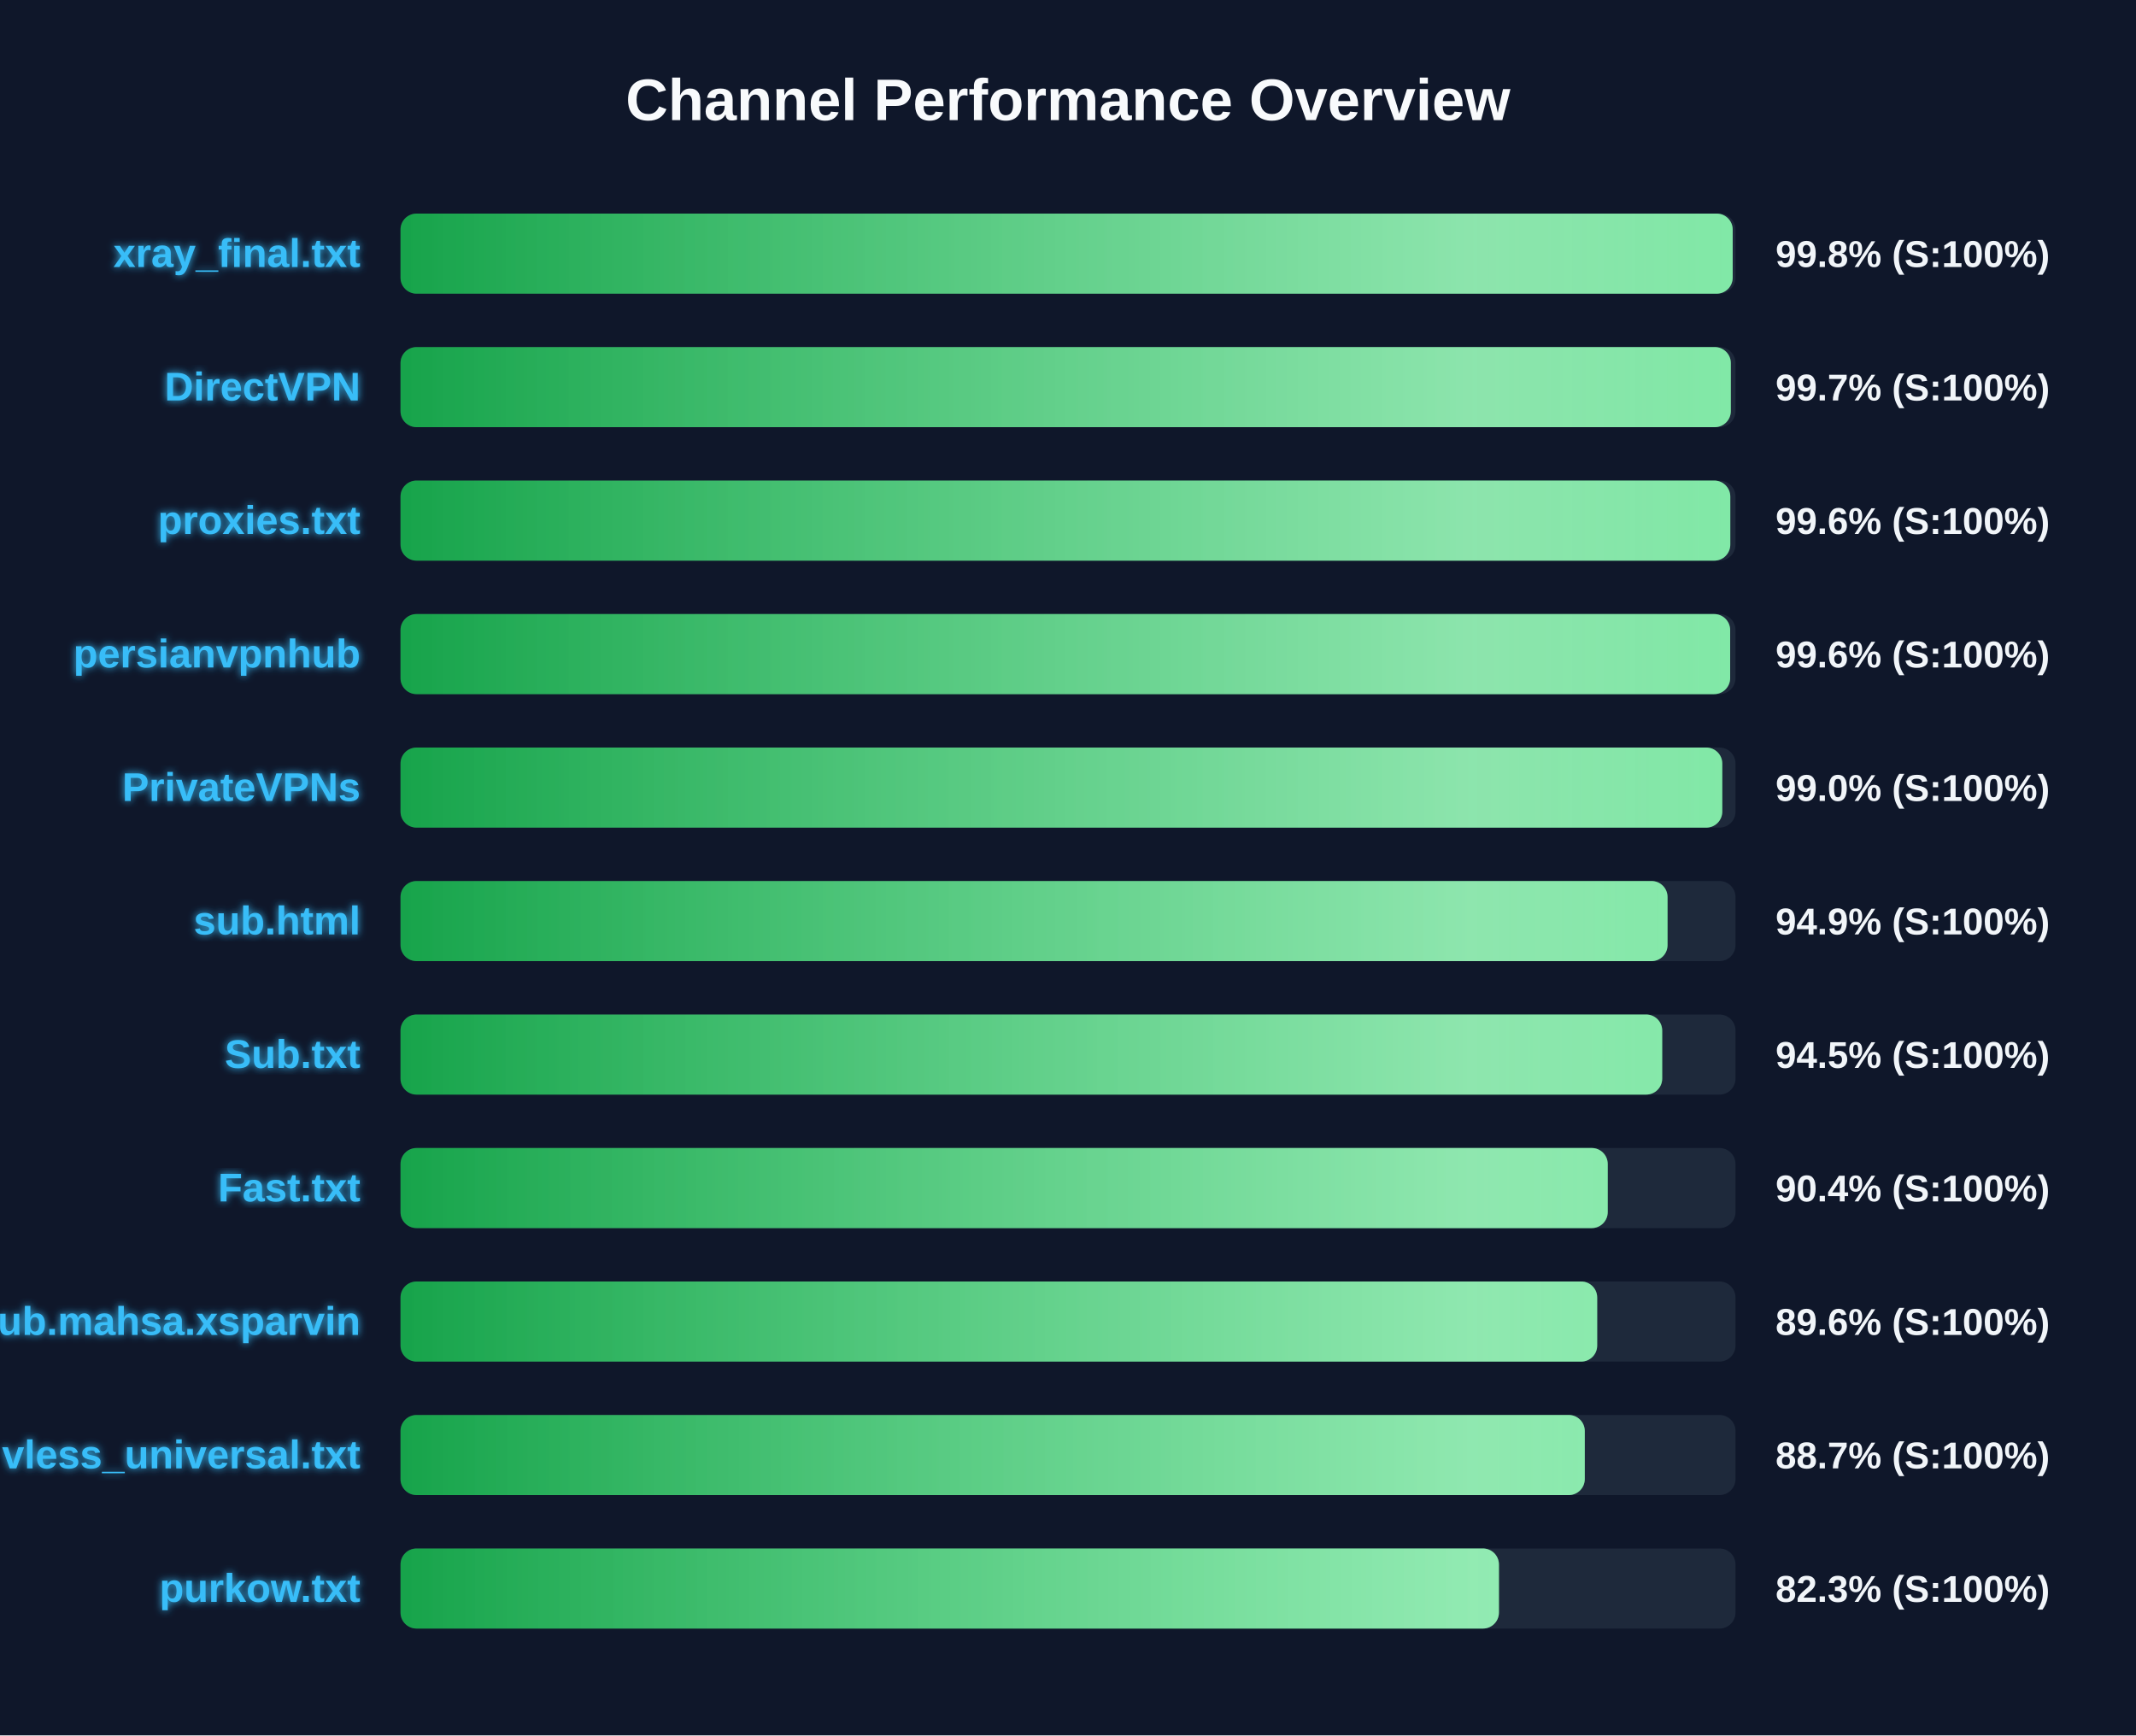
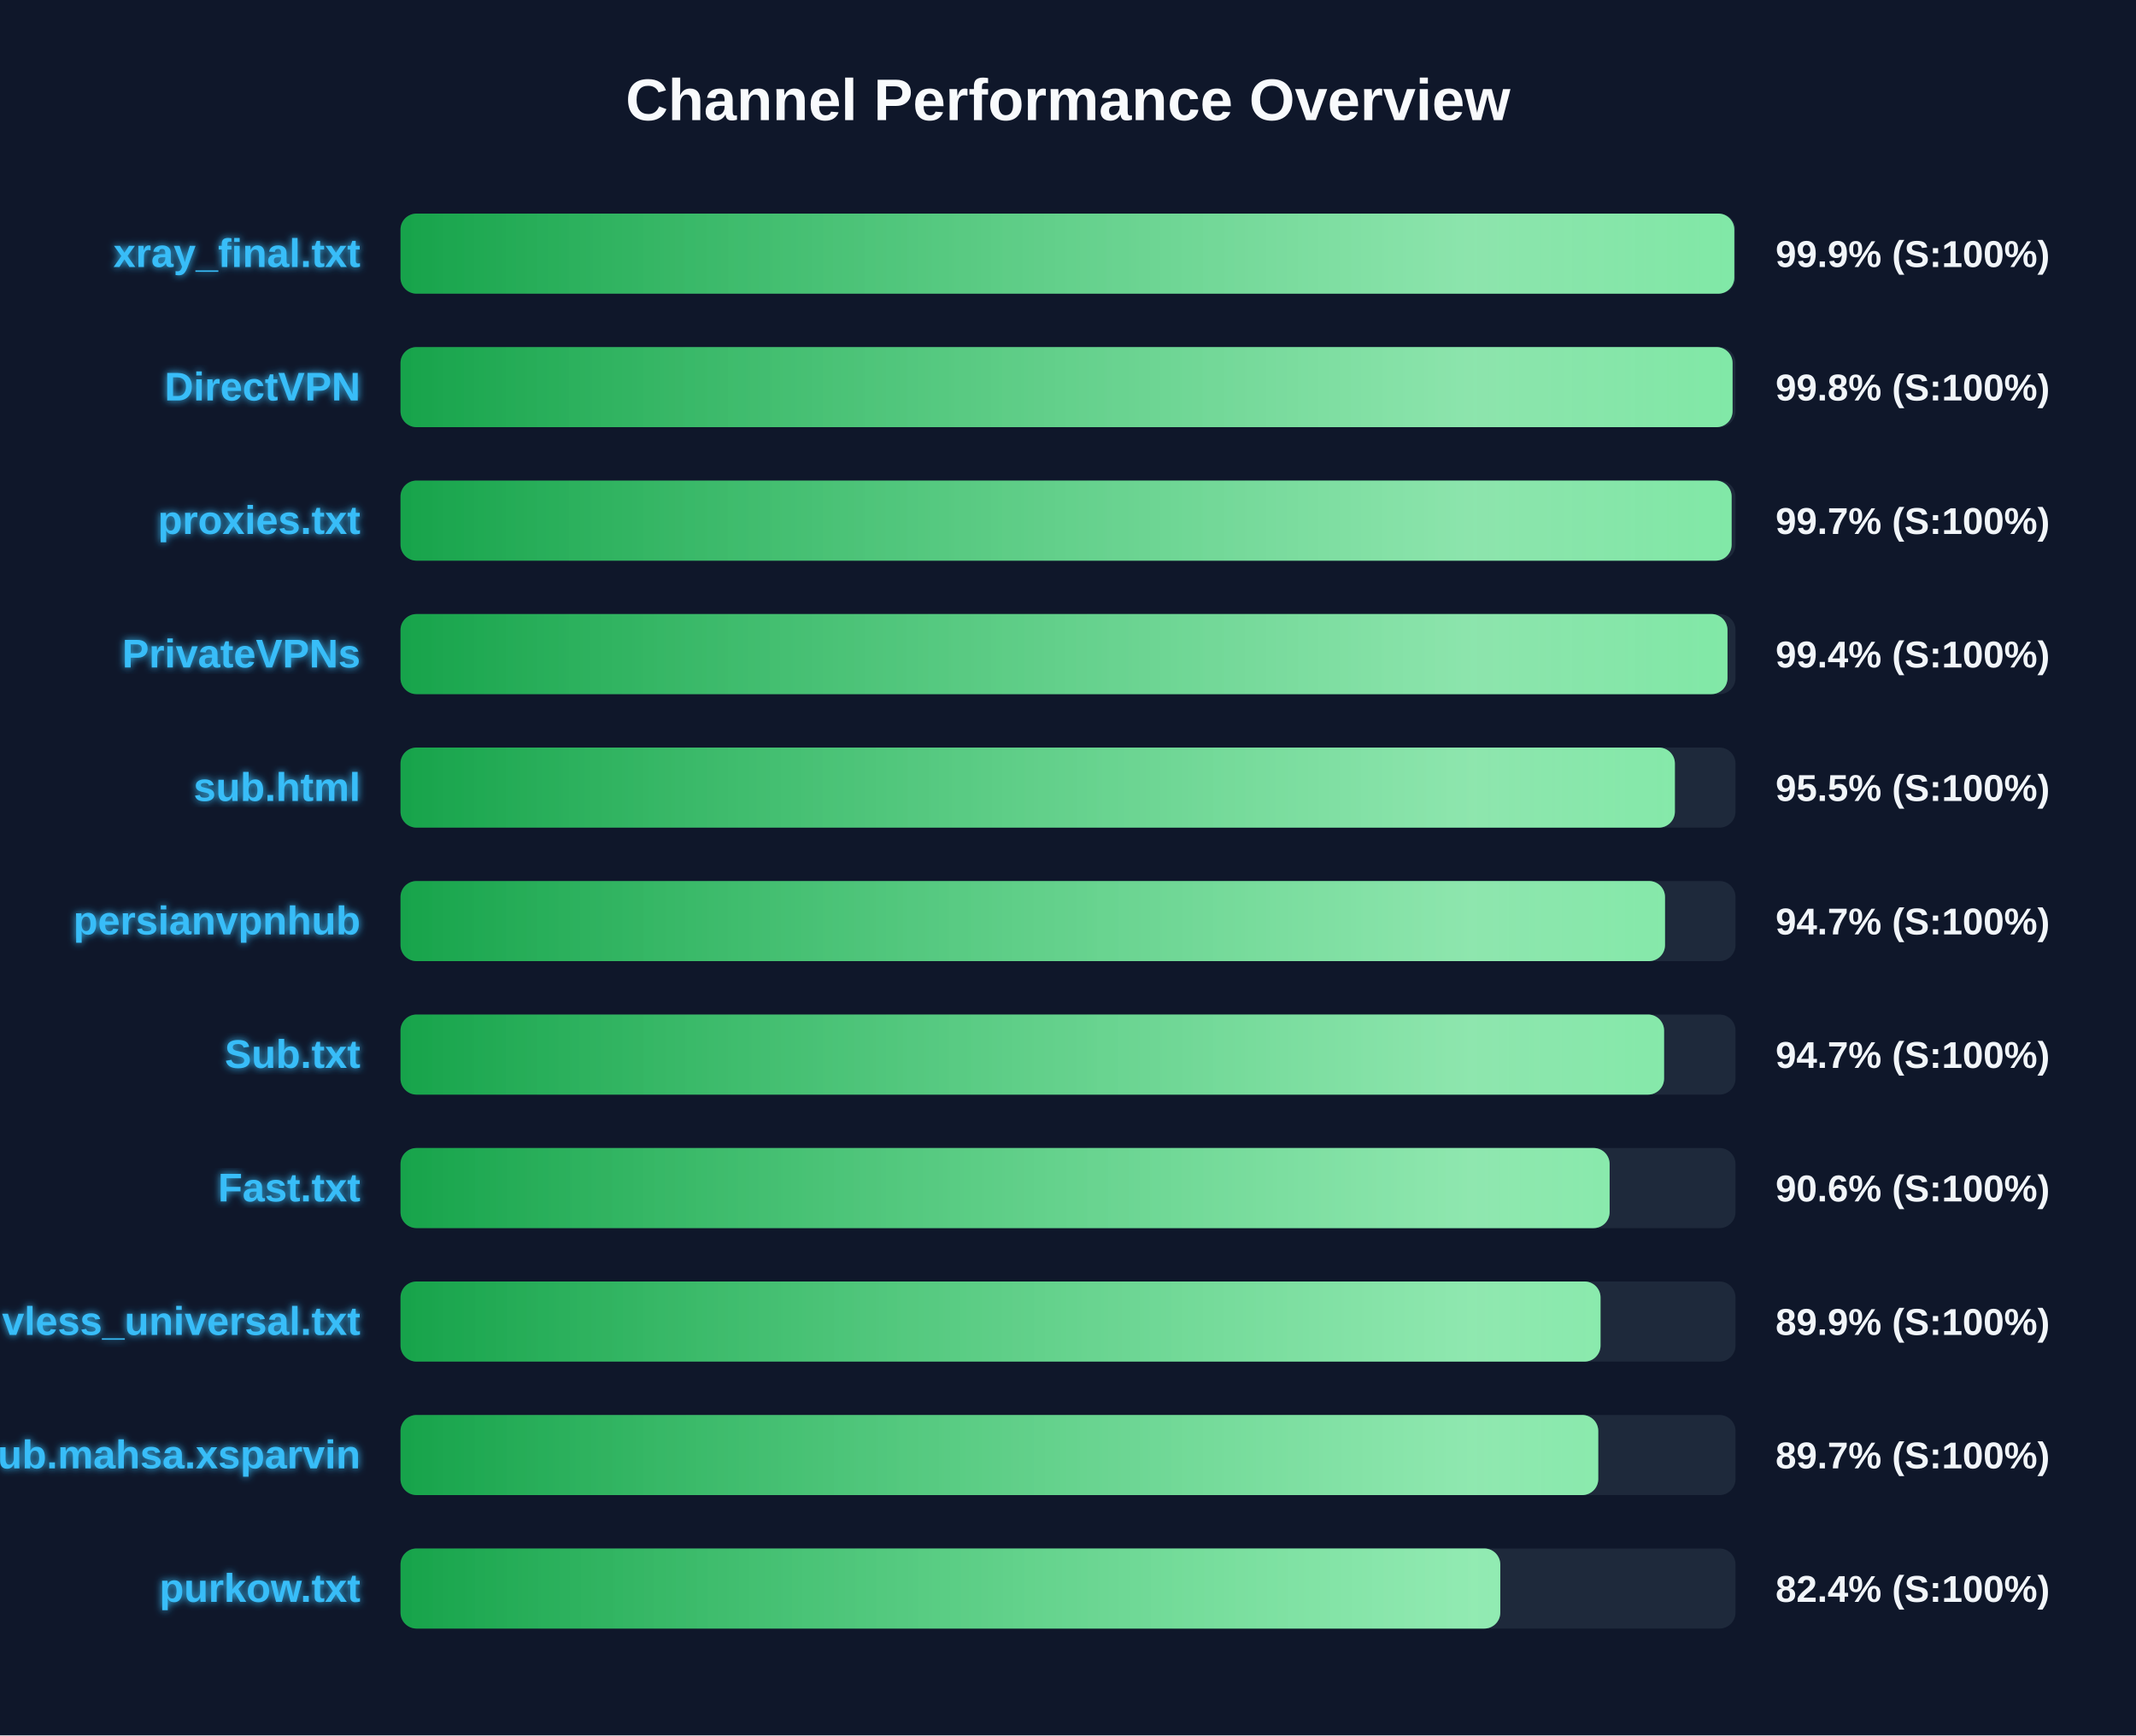
<svg xmlns="http://www.w3.org/2000/svg" width="800" height="650" version="1.1">
  <defs>
    <linearGradient id="grad-green" x1="0%" y1="0%" x2="100%" y2="0%">
      <stop offset="0%" stop-color="#16a34a" />
      <stop offset="100%" stop-color="#4ade80" />
    </linearGradient>
    <linearGradient id="grad-yellow" x1="0%" y1="0%" x2="100%" y2="0%">
      <stop offset="0%" stop-color="#ca8a04" />
      <stop offset="100%" stop-color="#fde047" />
    </linearGradient>
    <linearGradient id="grad-red" x1="0%" y1="0%" x2="100%" y2="0%">
      <stop offset="0%" stop-color="#dc2626" />
      <stop offset="100%" stop-color="#f87171" />
    </linearGradient>
    <linearGradient id="shimmer" x1="0%" y1="0%" x2="100%" y2="0%">
      <stop offset="0%" stop-color="rgba(255,255,255,0)" />
      <stop offset="50%" stop-color="rgba(255,255,255,0.4)" />
      <stop offset="100%" stop-color="rgba(255,255,255,0)" />
    </linearGradient>
    <filter id="glow" x="-20%" y="-20%" width="140%" height="140%">
      <feGaussianBlur stdDeviation="1.5" result="blur" />
      <feComposite in="SourceGraphic" in2="blur" operator="over" />
    </filter>
  </defs>
  <style>
        .bg-rect { fill: #0f172a; }
        .title { font: bold 22px 'Segoe UI', Arial, sans-serif; fill: #f8fafc; }
        .row { font: bold 15px 'Segoe UI', Arial, sans-serif; fill: #38bdf8; filter: url(#glow); }
        .score { font: bold 14px 'Segoe UI', Arial, sans-serif; fill: #f1f5f9; }
        @keyframes shimmer-anim {
            0% { transform: translateX(-100%); }
            100% { transform: translateX(200%); }
        }
        .shimmer-rect {
            animation: shimmer-anim 2.5s infinite linear;
        }
    </style>
  <rect width="100%" height="100%" class="bg-rect" />
  <text x="400" y="45" text-anchor="middle" class="title">Channel Performance Overview</text>
  <rect x="150" y="80" width="500" height="30" fill="#1e293b" rx="6" />
  <clipPath id="clip-0">
-     <rect x="150" y="80" width="498.95" height="30" rx="6" />
+     <rect x="150" y="80" width="499.55" height="30" rx="6" />
  </clipPath>
-   <rect x="150" y="80" width="498.95" height="30" fill="url(#grad-green)" rx="6" />
+   <rect x="150" y="80" width="499.55" height="30" fill="url(#grad-green)" rx="6" />
  <g clip-path="url(#clip-0)">
    <rect x="150" y="80" width="100%" height="30" fill="url(#shimmer)" class="shimmer-rect" />
  </g>
  <text x="135" y="100" text-anchor="end" class="row">xray_final.txt</text>
-   <text x="665" y="100" text-anchor="start" class="score">99.8% (S:100%)</text>
+   <text x="665" y="100" text-anchor="start" class="score">99.9% (S:100%)</text>
  <rect x="150" y="130" width="500" height="30" fill="#1e293b" rx="6" />
  <clipPath id="clip-1">
-     <rect x="150" y="130" width="498.25" height="30" rx="6" />
+     <rect x="150" y="130" width="498.9" height="30" rx="6" />
  </clipPath>
-   <rect x="150" y="130" width="498.25" height="30" fill="url(#grad-green)" rx="6" />
+   <rect x="150" y="130" width="498.9" height="30" fill="url(#grad-green)" rx="6" />
  <g clip-path="url(#clip-1)">
    <rect x="150" y="130" width="100%" height="30" fill="url(#shimmer)" class="shimmer-rect" />
  </g>
  <text x="135" y="150" text-anchor="end" class="row">DirectVPN</text>
-   <text x="665" y="150" text-anchor="start" class="score">99.7% (S:100%)</text>
+   <text x="665" y="150" text-anchor="start" class="score">99.8% (S:100%)</text>
  <rect x="150" y="180" width="500" height="30" fill="#1e293b" rx="6" />
  <clipPath id="clip-2">
-     <rect x="150" y="180" width="498.05" height="30" rx="6" />
+     <rect x="150" y="180" width="498.55" height="30" rx="6" />
  </clipPath>
-   <rect x="150" y="180" width="498.05" height="30" fill="url(#grad-green)" rx="6" />
+   <rect x="150" y="180" width="498.55" height="30" fill="url(#grad-green)" rx="6" />
  <g clip-path="url(#clip-2)">
    <rect x="150" y="180" width="100%" height="30" fill="url(#shimmer)" class="shimmer-rect" />
  </g>
  <text x="135" y="200" text-anchor="end" class="row">proxies.txt</text>
-   <text x="665" y="200" text-anchor="start" class="score">99.6% (S:100%)</text>
+   <text x="665" y="200" text-anchor="start" class="score">99.7% (S:100%)</text>
  <rect x="150" y="230" width="500" height="30" fill="#1e293b" rx="6" />
  <clipPath id="clip-3">
-     <rect x="150" y="230" width="498.0" height="30" rx="6" />
+     <rect x="150" y="230" width="497.0" height="30" rx="6" />
  </clipPath>
-   <rect x="150" y="230" width="498.0" height="30" fill="url(#grad-green)" rx="6" />
+   <rect x="150" y="230" width="497.0" height="30" fill="url(#grad-green)" rx="6" />
  <g clip-path="url(#clip-3)">
    <rect x="150" y="230" width="100%" height="30" fill="url(#shimmer)" class="shimmer-rect" />
  </g>
-   <text x="135" y="250" text-anchor="end" class="row">persianvpnhub</text>
-   <text x="665" y="250" text-anchor="start" class="score">99.6% (S:100%)</text>
+   <text x="135" y="250" text-anchor="end" class="row">PrivateVPNs</text>
+   <text x="665" y="250" text-anchor="start" class="score">99.4% (S:100%)</text>
  <rect x="150" y="280" width="500" height="30" fill="#1e293b" rx="6" />
  <clipPath id="clip-4">
-     <rect x="150" y="280" width="495.05" height="30" rx="6" />
+     <rect x="150" y="280" width="477.3" height="30" rx="6" />
  </clipPath>
-   <rect x="150" y="280" width="495.05" height="30" fill="url(#grad-green)" rx="6" />
+   <rect x="150" y="280" width="477.3" height="30" fill="url(#grad-green)" rx="6" />
  <g clip-path="url(#clip-4)">
    <rect x="150" y="280" width="100%" height="30" fill="url(#shimmer)" class="shimmer-rect" />
  </g>
-   <text x="135" y="300" text-anchor="end" class="row">PrivateVPNs</text>
-   <text x="665" y="300" text-anchor="start" class="score">99.0% (S:100%)</text>
+   <text x="135" y="300" text-anchor="end" class="row">sub.html</text>
+   <text x="665" y="300" text-anchor="start" class="score">95.5% (S:100%)</text>
  <rect x="150" y="330" width="500" height="30" fill="#1e293b" rx="6" />
  <clipPath id="clip-5">
-     <rect x="150" y="330" width="474.55" height="30" rx="6" />
+     <rect x="150" y="330" width="473.6" height="30" rx="6" />
  </clipPath>
-   <rect x="150" y="330" width="474.55" height="30" fill="url(#grad-green)" rx="6" />
+   <rect x="150" y="330" width="473.6" height="30" fill="url(#grad-green)" rx="6" />
  <g clip-path="url(#clip-5)">
    <rect x="150" y="330" width="100%" height="30" fill="url(#shimmer)" class="shimmer-rect" />
  </g>
-   <text x="135" y="350" text-anchor="end" class="row">sub.html</text>
-   <text x="665" y="350" text-anchor="start" class="score">94.9% (S:100%)</text>
+   <text x="135" y="350" text-anchor="end" class="row">persianvpnhub</text>
+   <text x="665" y="350" text-anchor="start" class="score">94.7% (S:100%)</text>
  <rect x="150" y="380" width="500" height="30" fill="#1e293b" rx="6" />
  <clipPath id="clip-6">
-     <rect x="150" y="380" width="472.55" height="30" rx="6" />
+     <rect x="150" y="380" width="473.25" height="30" rx="6" />
  </clipPath>
-   <rect x="150" y="380" width="472.55" height="30" fill="url(#grad-green)" rx="6" />
+   <rect x="150" y="380" width="473.25" height="30" fill="url(#grad-green)" rx="6" />
  <g clip-path="url(#clip-6)">
    <rect x="150" y="380" width="100%" height="30" fill="url(#shimmer)" class="shimmer-rect" />
  </g>
  <text x="135" y="400" text-anchor="end" class="row">Sub.txt</text>
-   <text x="665" y="400" text-anchor="start" class="score">94.5% (S:100%)</text>
+   <text x="665" y="400" text-anchor="start" class="score">94.7% (S:100%)</text>
  <rect x="150" y="430" width="500" height="30" fill="#1e293b" rx="6" />
  <clipPath id="clip-7">
-     <rect x="150" y="430" width="452.15" height="30" rx="6" />
+     <rect x="150" y="430" width="452.85" height="30" rx="6" />
  </clipPath>
-   <rect x="150" y="430" width="452.15" height="30" fill="url(#grad-green)" rx="6" />
+   <rect x="150" y="430" width="452.85" height="30" fill="url(#grad-green)" rx="6" />
  <g clip-path="url(#clip-7)">
    <rect x="150" y="430" width="100%" height="30" fill="url(#shimmer)" class="shimmer-rect" />
  </g>
  <text x="135" y="450" text-anchor="end" class="row">Fast.txt</text>
-   <text x="665" y="450" text-anchor="start" class="score">90.4% (S:100%)</text>
+   <text x="665" y="450" text-anchor="start" class="score">90.6% (S:100%)</text>
  <rect x="150" y="480" width="500" height="30" fill="#1e293b" rx="6" />
  <clipPath id="clip-8">
-     <rect x="150" y="480" width="448.2" height="30" rx="6" />
+     <rect x="150" y="480" width="449.45" height="30" rx="6" />
  </clipPath>
-   <rect x="150" y="480" width="448.2" height="30" fill="url(#grad-green)" rx="6" />
+   <rect x="150" y="480" width="449.45" height="30" fill="url(#grad-green)" rx="6" />
  <g clip-path="url(#clip-8)">
    <rect x="150" y="480" width="100%" height="30" fill="url(#shimmer)" class="shimmer-rect" />
  </g>
-   <text x="135" y="500" text-anchor="end" class="row">Sub.mahsa.xsparvin</text>
-   <text x="665" y="500" text-anchor="start" class="score">89.6% (S:100%)</text>
+   <text x="135" y="500" text-anchor="end" class="row">vless_universal.txt</text>
+   <text x="665" y="500" text-anchor="start" class="score">89.9% (S:100%)</text>
  <rect x="150" y="530" width="500" height="30" fill="#1e293b" rx="6" />
  <clipPath id="clip-9">
-     <rect x="150" y="530" width="443.55" height="30" rx="6" />
+     <rect x="150" y="530" width="448.6" height="30" rx="6" />
  </clipPath>
-   <rect x="150" y="530" width="443.55" height="30" fill="url(#grad-green)" rx="6" />
+   <rect x="150" y="530" width="448.6" height="30" fill="url(#grad-green)" rx="6" />
  <g clip-path="url(#clip-9)">
    <rect x="150" y="530" width="100%" height="30" fill="url(#shimmer)" class="shimmer-rect" />
  </g>
-   <text x="135" y="550" text-anchor="end" class="row">vless_universal.txt</text>
-   <text x="665" y="550" text-anchor="start" class="score">88.7% (S:100%)</text>
+   <text x="135" y="550" text-anchor="end" class="row">Sub.mahsa.xsparvin</text>
+   <text x="665" y="550" text-anchor="start" class="score">89.7% (S:100%)</text>
  <rect x="150" y="580" width="500" height="30" fill="#1e293b" rx="6" />
  <clipPath id="clip-10">
-     <rect x="150" y="580" width="411.4" height="30" rx="6" />
+     <rect x="150" y="580" width="411.9" height="30" rx="6" />
  </clipPath>
-   <rect x="150" y="580" width="411.4" height="30" fill="url(#grad-green)" rx="6" />
+   <rect x="150" y="580" width="411.9" height="30" fill="url(#grad-green)" rx="6" />
  <g clip-path="url(#clip-10)">
    <rect x="150" y="580" width="100%" height="30" fill="url(#shimmer)" class="shimmer-rect" />
  </g>
  <text x="135" y="600" text-anchor="end" class="row">purkow.txt</text>
-   <text x="665" y="600" text-anchor="start" class="score">82.3% (S:100%)</text>
+   <text x="665" y="600" text-anchor="start" class="score">82.4% (S:100%)</text>
</svg>
